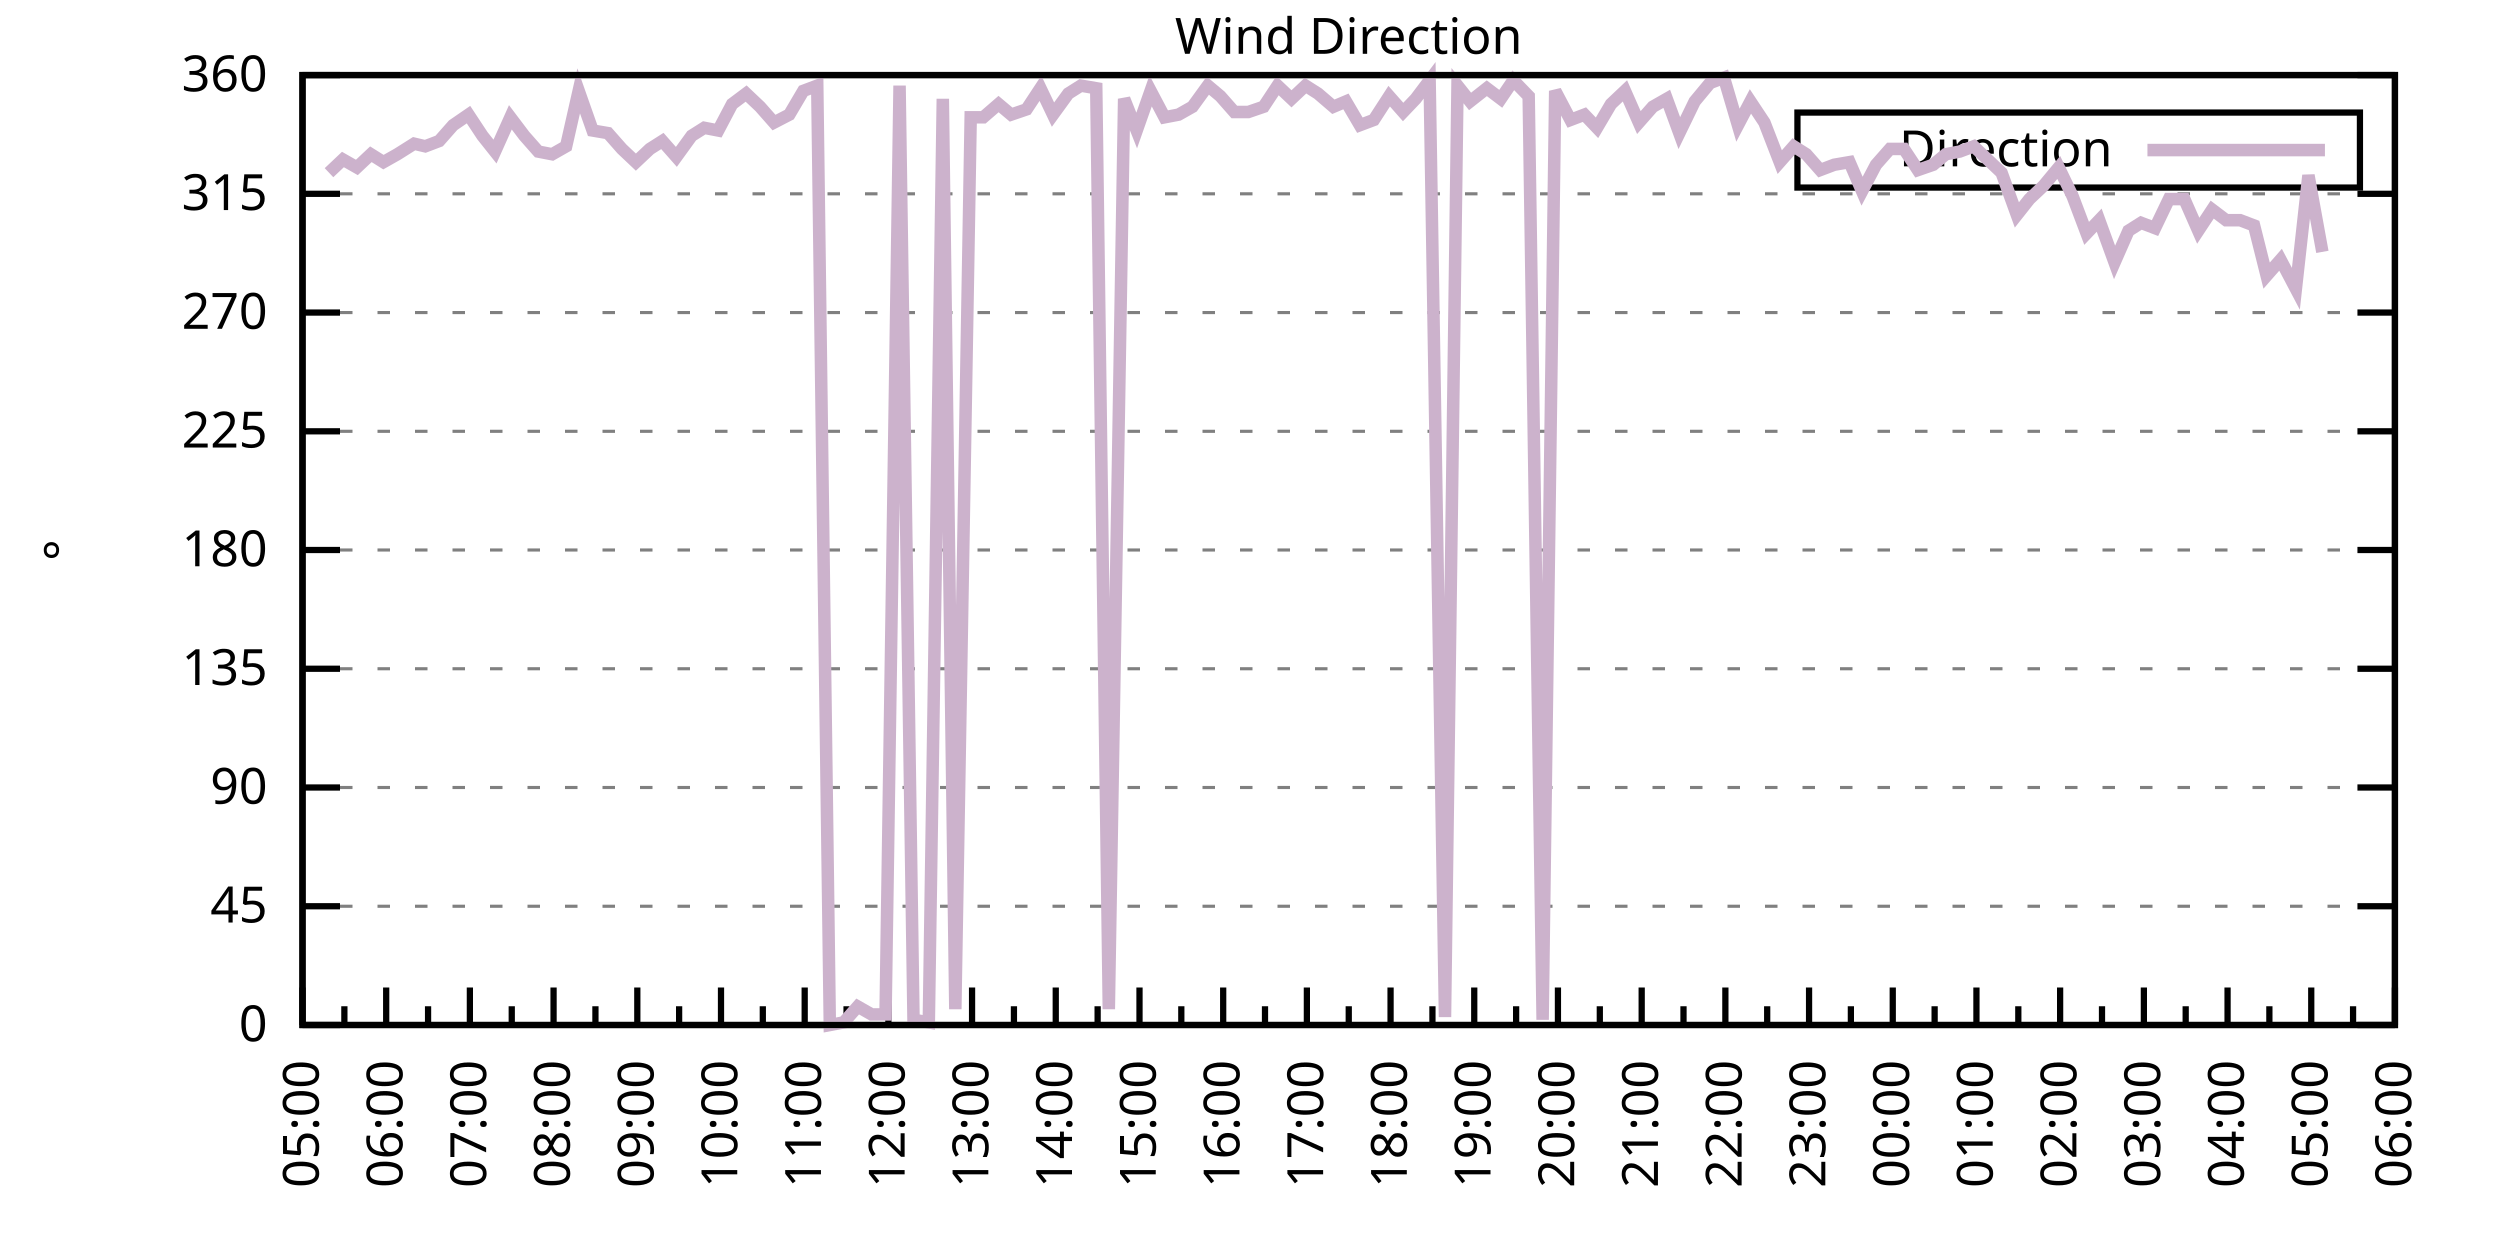
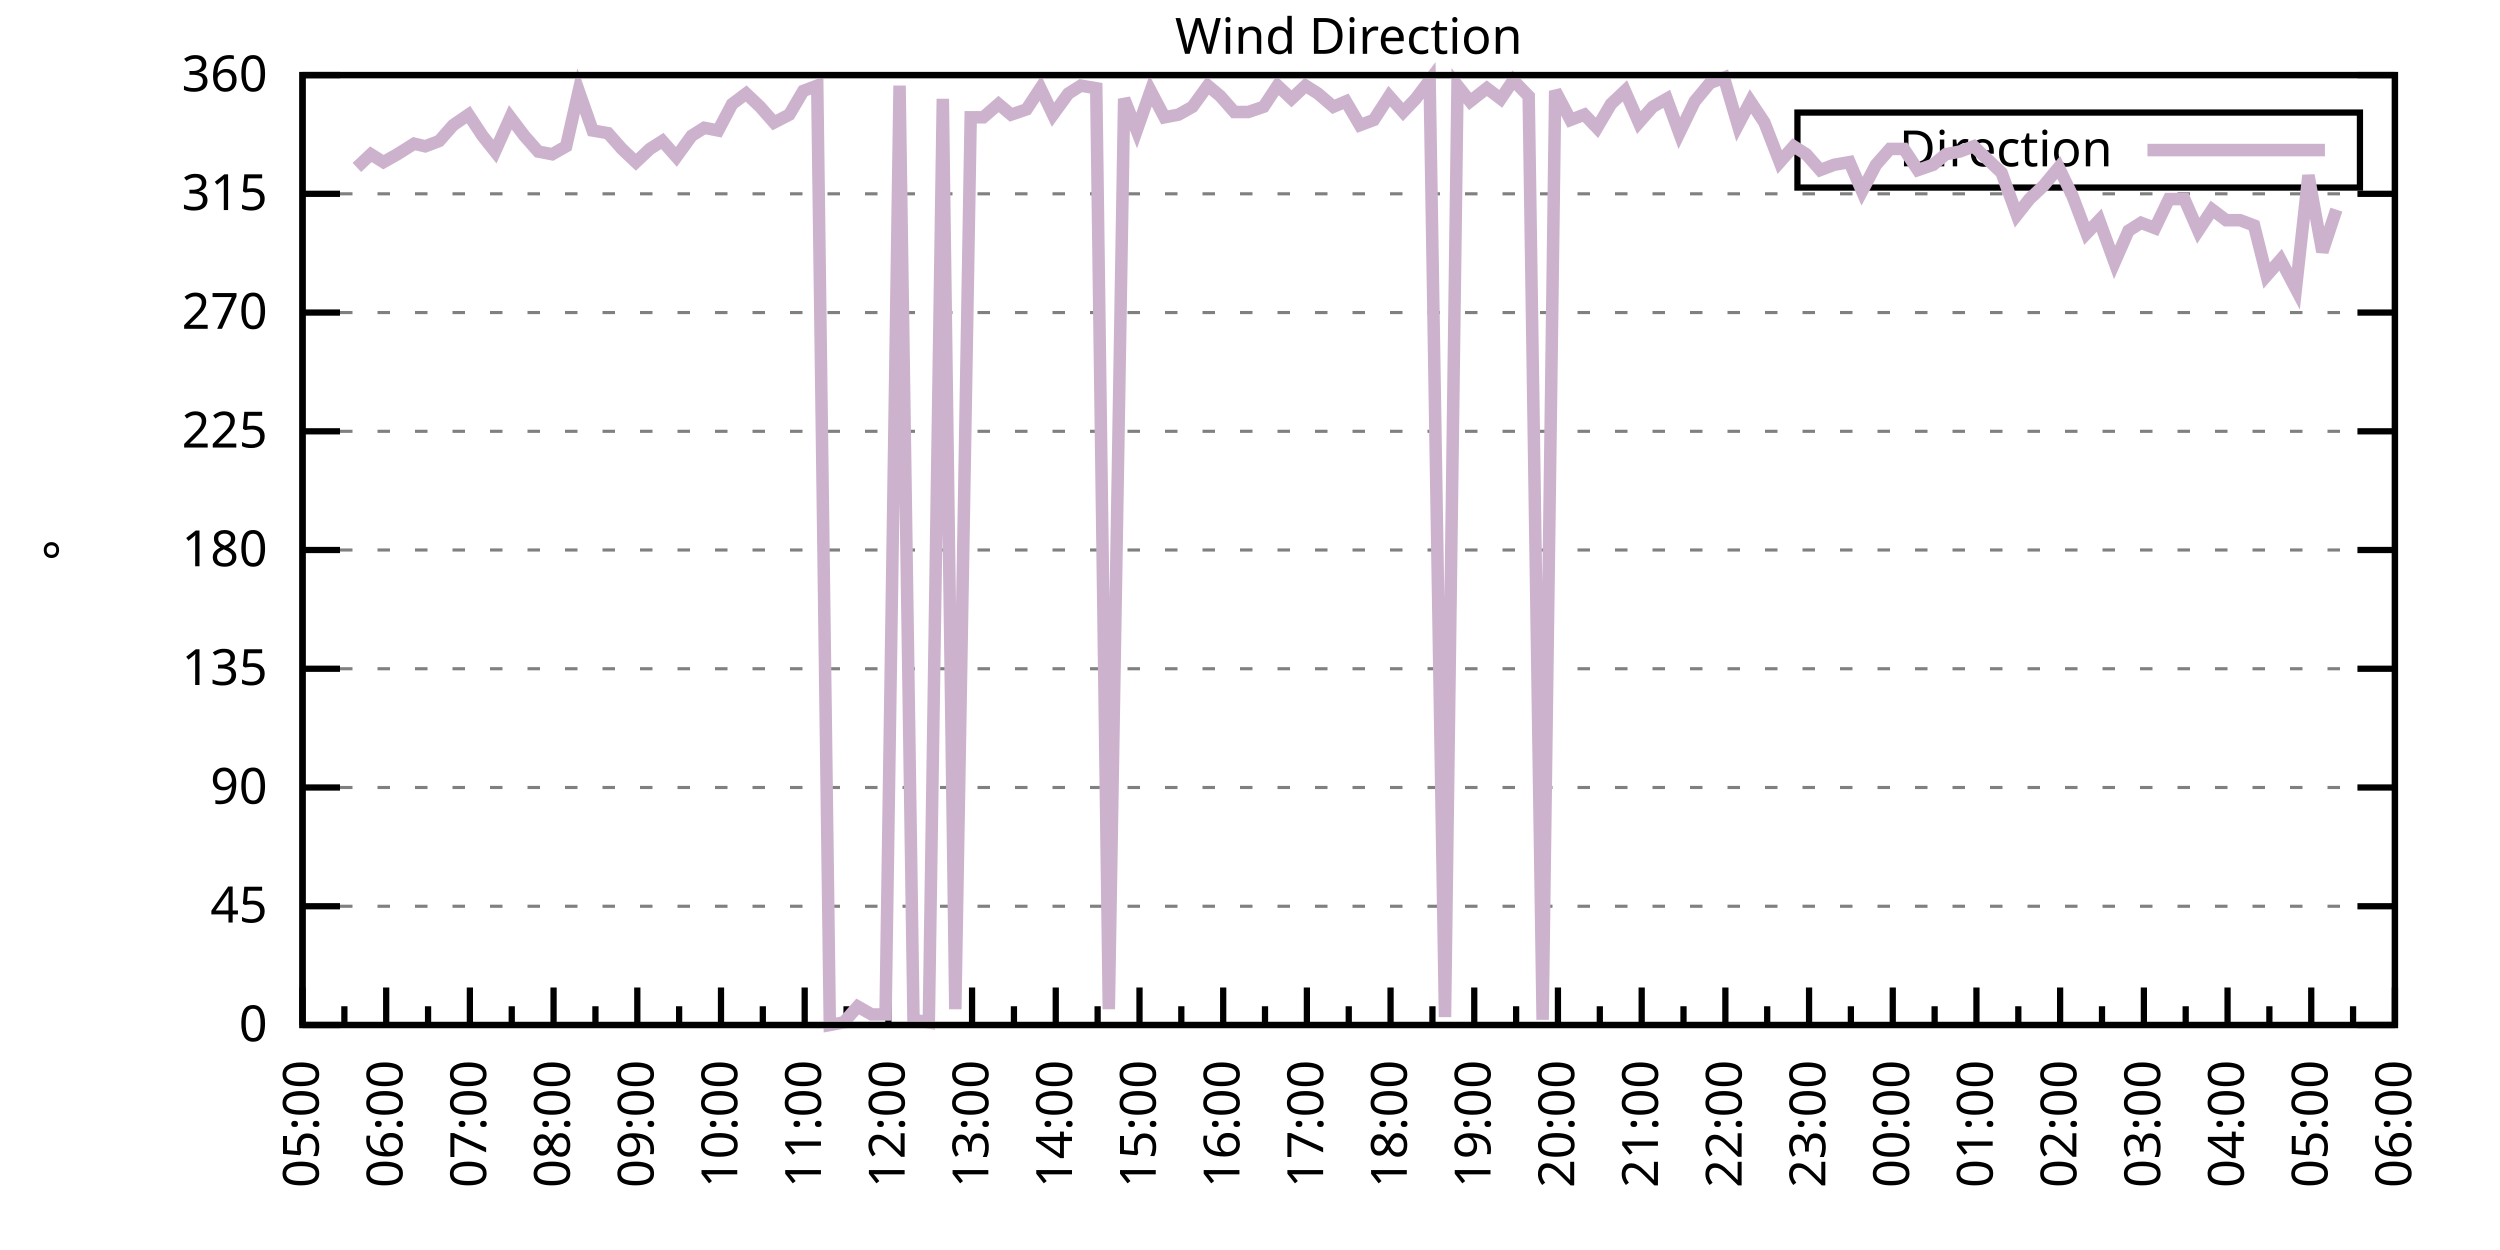
<svg xmlns="http://www.w3.org/2000/svg" xmlns:xlink="http://www.w3.org/1999/xlink" width="400" height="200" viewBox="0 0 400 200">
  <g id="gnuplot_canvas">
    <rect x="0" y="0" width="400" height="200" fill="none" />
    <defs>
      <circle id="gpDot" r="0.5" stroke-width="0.5" stroke="currentColor" />
      <path id="gpPt0" stroke-width="0.333" stroke="currentColor" d="M-1,0 h2 M0,-1 v2" />
      <path id="gpPt1" stroke-width="0.333" stroke="currentColor" d="M-1,-1 L1,1 M1,-1 L-1,1" />
      <path id="gpPt2" stroke-width="0.333" stroke="currentColor" d="M-1,0 L1,0 M0,-1 L0,1 M-1,-1 L1,1 M-1,1 L1,-1" />
      <rect id="gpPt3" stroke-width="0.333" stroke="currentColor" x="-1" y="-1" width="2" height="2" />
      <rect id="gpPt4" stroke-width="0.333" stroke="currentColor" fill="currentColor" x="-1" y="-1" width="2" height="2" />
      <circle id="gpPt5" stroke-width="0.333" stroke="currentColor" cx="0" cy="0" r="1" />
      <use xlink:href="#gpPt5" id="gpPt6" fill="currentColor" stroke="none" />
      <path id="gpPt7" stroke-width="0.333" stroke="currentColor" d="M0,-1.33 L-1.33,0.67 L1.33,0.67 z" />
      <use xlink:href="#gpPt7" id="gpPt8" fill="currentColor" stroke="none" />
      <use xlink:href="#gpPt7" id="gpPt9" stroke="currentColor" transform="rotate(180)" />
      <use xlink:href="#gpPt9" id="gpPt10" fill="currentColor" stroke="none" />
      <use xlink:href="#gpPt3" id="gpPt11" stroke="currentColor" transform="rotate(45)" />
      <use xlink:href="#gpPt11" id="gpPt12" fill="currentColor" stroke="none" />
      <path id="gpPt13" stroke-width="0.333" stroke="currentColor" d="M0,1.330 L1.265,0.411 L0.782,-1.067 L-0.782,-1.076 L-1.265,0.411 z" />
      <use xlink:href="#gpPt13" id="gpPt14" fill="currentColor" stroke="none" />
      <filter id="textbox" filterUnits="objectBoundingBox" x="0" y="0" height="1" width="1">
        <feFlood flood-color="white" flood-opacity="1" result="bgnd" />
        <feComposite in="SourceGraphic" in2="bgnd" operator="atop" />
      </filter>
      <filter id="greybox" filterUnits="objectBoundingBox" x="0" y="0" height="1" width="1">
        <feFlood flood-color="lightgrey" flood-opacity="1" result="grey" />
        <feComposite in="SourceGraphic" in2="grey" operator="atop" />
      </filter>
    </defs>
    <g fill="none" color="white" stroke="currentColor" stroke-width="1.00" stroke-linecap="butt" stroke-linejoin="miter">
</g>
    <g fill="none" color="black" stroke="currentColor" stroke-width="1.00" stroke-linecap="butt" stroke-linejoin="miter">
      <g stroke="none" shape-rendering="crispEdges">
        <polygon fill="rgb(255, 255, 255)" points="48.40,164.00 383.18,164.00 383.18,12.02 48.40,12.02 " />
      </g>
    </g>
    <g fill="none" color="black" stroke="currentColor" stroke-width="1.00" stroke-linecap="butt" stroke-linejoin="miter">
</g>
    <g fill="none" color="black" stroke="black" stroke-width="0.50" stroke-linecap="butt" stroke-linejoin="miter">
</g>
    <g fill="none" color="gray" stroke="currentColor" stroke-width="0.50" stroke-linecap="butt" stroke-linejoin="miter">
      <path stroke="gray" stroke-dasharray="2,4" class="gridline" d="M48.40,164.00 L383.19,164.00  " />
    </g>
    <g fill="none" color="gray" stroke="gray" stroke-width="1.00" stroke-linecap="butt" stroke-linejoin="miter">
</g>
    <g fill="none" color="black" stroke="currentColor" stroke-width="1.00" stroke-linecap="butt" stroke-linejoin="miter">
      <path stroke="black" d="M48.40,164.00 L54.40,164.00 M383.19,164.00 L377.19,164.00  " />
      <g transform="translate(42.80,166.60)" stroke="none" fill="black" font-family="Sans" font-size="8.00" text-anchor="end">
        <text>
          <tspan font-family="Sans"> 0</tspan>
        </text>
      </g>
    </g>
    <g fill="none" color="black" stroke="currentColor" stroke-width="1.00" stroke-linecap="butt" stroke-linejoin="miter">
</g>
    <g fill="none" color="black" stroke="black" stroke-width="0.50" stroke-linecap="butt" stroke-linejoin="miter">
</g>
    <g fill="none" color="gray" stroke="currentColor" stroke-width="0.50" stroke-linecap="butt" stroke-linejoin="miter">
      <path stroke="gray" stroke-dasharray="2,4" class="gridline" d="M48.40,145.00 L383.19,145.00  " />
    </g>
    <g fill="none" color="gray" stroke="gray" stroke-width="1.00" stroke-linecap="butt" stroke-linejoin="miter">
</g>
    <g fill="none" color="black" stroke="currentColor" stroke-width="1.00" stroke-linecap="butt" stroke-linejoin="miter">
      <path stroke="black" d="M48.40,145.00 L54.40,145.00 M383.19,145.00 L377.19,145.00  " />
      <g transform="translate(42.80,147.60)" stroke="none" fill="black" font-family="Sans" font-size="8.00" text-anchor="end">
        <text>
          <tspan font-family="Sans"> 45</tspan>
        </text>
      </g>
    </g>
    <g fill="none" color="black" stroke="currentColor" stroke-width="1.00" stroke-linecap="butt" stroke-linejoin="miter">
</g>
    <g fill="none" color="black" stroke="black" stroke-width="0.50" stroke-linecap="butt" stroke-linejoin="miter">
</g>
    <g fill="none" color="gray" stroke="currentColor" stroke-width="0.50" stroke-linecap="butt" stroke-linejoin="miter">
      <path stroke="gray" stroke-dasharray="2,4" class="gridline" d="M48.40,126.00 L383.19,126.00  " />
    </g>
    <g fill="none" color="gray" stroke="gray" stroke-width="1.00" stroke-linecap="butt" stroke-linejoin="miter">
</g>
    <g fill="none" color="black" stroke="currentColor" stroke-width="1.00" stroke-linecap="butt" stroke-linejoin="miter">
      <path stroke="black" d="M48.40,126.00 L54.40,126.00 M383.19,126.00 L377.19,126.00  " />
      <g transform="translate(42.80,128.60)" stroke="none" fill="black" font-family="Sans" font-size="8.00" text-anchor="end">
        <text>
          <tspan font-family="Sans"> 90</tspan>
        </text>
      </g>
    </g>
    <g fill="none" color="black" stroke="currentColor" stroke-width="1.00" stroke-linecap="butt" stroke-linejoin="miter">
</g>
    <g fill="none" color="black" stroke="black" stroke-width="0.50" stroke-linecap="butt" stroke-linejoin="miter">
</g>
    <g fill="none" color="gray" stroke="currentColor" stroke-width="0.50" stroke-linecap="butt" stroke-linejoin="miter">
      <path stroke="gray" stroke-dasharray="2,4" class="gridline" d="M48.40,107.00 L383.19,107.00  " />
    </g>
    <g fill="none" color="gray" stroke="gray" stroke-width="1.00" stroke-linecap="butt" stroke-linejoin="miter">
</g>
    <g fill="none" color="black" stroke="currentColor" stroke-width="1.00" stroke-linecap="butt" stroke-linejoin="miter">
      <path stroke="black" d="M48.40,107.00 L54.40,107.00 M383.19,107.00 L377.19,107.00  " />
      <g transform="translate(42.80,109.60)" stroke="none" fill="black" font-family="Sans" font-size="8.00" text-anchor="end">
        <text>
          <tspan font-family="Sans"> 135</tspan>
        </text>
      </g>
    </g>
    <g fill="none" color="black" stroke="currentColor" stroke-width="1.00" stroke-linecap="butt" stroke-linejoin="miter">
</g>
    <g fill="none" color="black" stroke="black" stroke-width="0.50" stroke-linecap="butt" stroke-linejoin="miter">
</g>
    <g fill="none" color="gray" stroke="currentColor" stroke-width="0.50" stroke-linecap="butt" stroke-linejoin="miter">
      <path stroke="gray" stroke-dasharray="2,4" class="gridline" d="M48.40,88.00 L383.19,88.00  " />
    </g>
    <g fill="none" color="gray" stroke="gray" stroke-width="1.00" stroke-linecap="butt" stroke-linejoin="miter">
</g>
    <g fill="none" color="black" stroke="currentColor" stroke-width="1.00" stroke-linecap="butt" stroke-linejoin="miter">
      <path stroke="black" d="M48.40,88.00 L54.40,88.00 M383.19,88.00 L377.19,88.00  " />
      <g transform="translate(42.80,90.60)" stroke="none" fill="black" font-family="Sans" font-size="8.00" text-anchor="end">
        <text>
          <tspan font-family="Sans"> 180</tspan>
        </text>
      </g>
    </g>
    <g fill="none" color="black" stroke="currentColor" stroke-width="1.00" stroke-linecap="butt" stroke-linejoin="miter">
</g>
    <g fill="none" color="black" stroke="black" stroke-width="0.50" stroke-linecap="butt" stroke-linejoin="miter">
</g>
    <g fill="none" color="gray" stroke="currentColor" stroke-width="0.50" stroke-linecap="butt" stroke-linejoin="miter">
      <path stroke="gray" stroke-dasharray="2,4" class="gridline" d="M48.40,69.01 L383.19,69.01  " />
    </g>
    <g fill="none" color="gray" stroke="gray" stroke-width="1.00" stroke-linecap="butt" stroke-linejoin="miter">
</g>
    <g fill="none" color="black" stroke="currentColor" stroke-width="1.00" stroke-linecap="butt" stroke-linejoin="miter">
      <path stroke="black" d="M48.40,69.01 L54.40,69.01 M383.19,69.01 L377.19,69.01  " />
      <g transform="translate(42.80,71.61)" stroke="none" fill="black" font-family="Sans" font-size="8.00" text-anchor="end">
        <text>
          <tspan font-family="Sans"> 225</tspan>
        </text>
      </g>
    </g>
    <g fill="none" color="black" stroke="currentColor" stroke-width="1.00" stroke-linecap="butt" stroke-linejoin="miter">
</g>
    <g fill="none" color="black" stroke="black" stroke-width="0.50" stroke-linecap="butt" stroke-linejoin="miter">
</g>
    <g fill="none" color="gray" stroke="currentColor" stroke-width="0.50" stroke-linecap="butt" stroke-linejoin="miter">
      <path stroke="gray" stroke-dasharray="2,4" class="gridline" d="M48.40,50.01 L383.19,50.01  " />
    </g>
    <g fill="none" color="gray" stroke="gray" stroke-width="1.00" stroke-linecap="butt" stroke-linejoin="miter">
</g>
    <g fill="none" color="black" stroke="currentColor" stroke-width="1.00" stroke-linecap="butt" stroke-linejoin="miter">
      <path stroke="black" d="M48.40,50.01 L54.40,50.01 M383.19,50.01 L377.19,50.01  " />
      <g transform="translate(42.80,52.61)" stroke="none" fill="black" font-family="Sans" font-size="8.00" text-anchor="end">
        <text>
          <tspan font-family="Sans"> 270</tspan>
        </text>
      </g>
    </g>
    <g fill="none" color="black" stroke="currentColor" stroke-width="1.00" stroke-linecap="butt" stroke-linejoin="miter">
</g>
    <g fill="none" color="black" stroke="black" stroke-width="0.50" stroke-linecap="butt" stroke-linejoin="miter">
</g>
    <g fill="none" color="gray" stroke="currentColor" stroke-width="0.50" stroke-linecap="butt" stroke-linejoin="miter">
      <path stroke="gray" stroke-dasharray="2,4" class="gridline" d="M48.40,31.01 L383.19,31.01  " />
    </g>
    <g fill="none" color="gray" stroke="gray" stroke-width="1.00" stroke-linecap="butt" stroke-linejoin="miter">
</g>
    <g fill="none" color="black" stroke="currentColor" stroke-width="1.00" stroke-linecap="butt" stroke-linejoin="miter">
      <path stroke="black" d="M48.40,31.01 L54.40,31.01 M383.19,31.01 L377.19,31.01  " />
      <g transform="translate(42.80,33.61)" stroke="none" fill="black" font-family="Sans" font-size="8.00" text-anchor="end">
        <text>
          <tspan font-family="Sans"> 315</tspan>
        </text>
      </g>
    </g>
    <g fill="none" color="black" stroke="currentColor" stroke-width="1.00" stroke-linecap="butt" stroke-linejoin="miter">
</g>
    <g fill="none" color="black" stroke="black" stroke-width="0.50" stroke-linecap="butt" stroke-linejoin="miter">
</g>
    <g fill="none" color="gray" stroke="currentColor" stroke-width="0.50" stroke-linecap="butt" stroke-linejoin="miter">
      <path stroke="gray" stroke-dasharray="2,4" class="gridline" d="M48.40,12.01 L383.19,12.01  " />
    </g>
    <g fill="none" color="gray" stroke="gray" stroke-width="1.00" stroke-linecap="butt" stroke-linejoin="miter">
</g>
    <g fill="none" color="black" stroke="currentColor" stroke-width="1.00" stroke-linecap="butt" stroke-linejoin="miter">
      <path stroke="black" d="M48.40,12.01 L54.40,12.01 M383.19,12.01 L377.19,12.01  " />
      <g transform="translate(42.80,14.61)" stroke="none" fill="black" font-family="Sans" font-size="8.00" text-anchor="end">
        <text>
          <tspan font-family="Sans"> 360</tspan>
        </text>
      </g>
    </g>
    <g fill="none" color="black" stroke="currentColor" stroke-width="1.00" stroke-linecap="butt" stroke-linejoin="miter">
      <path stroke="black" d="M48.40,164.00 L48.40,158.00  " />
      <g transform="translate(51.00,169.60) rotate(270)" stroke="none" fill="black" font-family="Sans" font-size="8.00" text-anchor="end">
        <text>
          <tspan font-family="Sans">05:00</tspan>
        </text>
      </g>
    </g>
    <g fill="none" color="black" stroke="currentColor" stroke-width="1.00" stroke-linecap="butt" stroke-linejoin="miter">
      <path stroke="black" d="M55.10,164.00 L55.10,161.00 M61.79,164.00 L61.79,158.00  " />
      <g transform="translate(64.39,169.60) rotate(270)" stroke="none" fill="black" font-family="Sans" font-size="8.00" text-anchor="end">
        <text>
          <tspan font-family="Sans">06:00</tspan>
        </text>
      </g>
    </g>
    <g fill="none" color="black" stroke="currentColor" stroke-width="1.00" stroke-linecap="butt" stroke-linejoin="miter">
      <path stroke="black" d="M68.49,164.00 L68.49,161.00 M75.18,164.00 L75.18,158.00  " />
      <g transform="translate(77.78,169.60) rotate(270)" stroke="none" fill="black" font-family="Sans" font-size="8.00" text-anchor="end">
        <text>
          <tspan font-family="Sans">07:00</tspan>
        </text>
      </g>
    </g>
    <g fill="none" color="black" stroke="currentColor" stroke-width="1.00" stroke-linecap="butt" stroke-linejoin="miter">
      <path stroke="black" d="M81.88,164.00 L81.88,161.00 M88.57,164.00 L88.57,158.00  " />
      <g transform="translate(91.17,169.60) rotate(270)" stroke="none" fill="black" font-family="Sans" font-size="8.00" text-anchor="end">
        <text>
          <tspan font-family="Sans">08:00</tspan>
        </text>
      </g>
    </g>
    <g fill="none" color="black" stroke="currentColor" stroke-width="1.00" stroke-linecap="butt" stroke-linejoin="miter">
      <path stroke="black" d="M95.27,164.00 L95.27,161.00 M101.97,164.00 L101.97,158.00  " />
      <g transform="translate(104.57,169.60) rotate(270)" stroke="none" fill="black" font-family="Sans" font-size="8.00" text-anchor="end">
        <text>
          <tspan font-family="Sans">09:00</tspan>
        </text>
      </g>
    </g>
    <g fill="none" color="black" stroke="currentColor" stroke-width="1.00" stroke-linecap="butt" stroke-linejoin="miter">
      <path stroke="black" d="M108.66,164.00 L108.66,161.00 M115.36,164.00 L115.36,158.00  " />
      <g transform="translate(117.96,169.60) rotate(270)" stroke="none" fill="black" font-family="Sans" font-size="8.00" text-anchor="end">
        <text>
          <tspan font-family="Sans">10:00</tspan>
        </text>
      </g>
    </g>
    <g fill="none" color="black" stroke="currentColor" stroke-width="1.00" stroke-linecap="butt" stroke-linejoin="miter">
      <path stroke="black" d="M122.05,164.00 L122.05,161.00 M128.75,164.00 L128.75,158.00  " />
      <g transform="translate(131.35,169.60) rotate(270)" stroke="none" fill="black" font-family="Sans" font-size="8.00" text-anchor="end">
        <text>
          <tspan font-family="Sans">11:00</tspan>
        </text>
      </g>
    </g>
    <g fill="none" color="black" stroke="currentColor" stroke-width="1.00" stroke-linecap="butt" stroke-linejoin="miter">
      <path stroke="black" d="M135.45,164.00 L135.45,161.00 M142.14,164.00 L142.14,158.00  " />
      <g transform="translate(144.74,169.60) rotate(270)" stroke="none" fill="black" font-family="Sans" font-size="8.00" text-anchor="end">
        <text>
          <tspan font-family="Sans">12:00</tspan>
        </text>
      </g>
    </g>
    <g fill="none" color="black" stroke="currentColor" stroke-width="1.00" stroke-linecap="butt" stroke-linejoin="miter">
      <path stroke="black" d="M148.84,164.00 L148.84,161.00 M155.53,164.00 L155.53,158.00  " />
      <g transform="translate(158.13,169.60) rotate(270)" stroke="none" fill="black" font-family="Sans" font-size="8.00" text-anchor="end">
        <text>
          <tspan font-family="Sans">13:00</tspan>
        </text>
      </g>
    </g>
    <g fill="none" color="black" stroke="currentColor" stroke-width="1.00" stroke-linecap="butt" stroke-linejoin="miter">
      <path stroke="black" d="M162.23,164.00 L162.23,161.00 M168.92,164.00 L168.92,158.00  " />
      <g transform="translate(171.52,169.60) rotate(270)" stroke="none" fill="black" font-family="Sans" font-size="8.00" text-anchor="end">
        <text>
          <tspan font-family="Sans">14:00</tspan>
        </text>
      </g>
    </g>
    <g fill="none" color="black" stroke="currentColor" stroke-width="1.00" stroke-linecap="butt" stroke-linejoin="miter">
      <path stroke="black" d="M175.62,164.00 L175.62,161.00 M182.32,164.00 L182.32,158.00  " />
      <g transform="translate(184.92,169.60) rotate(270)" stroke="none" fill="black" font-family="Sans" font-size="8.00" text-anchor="end">
        <text>
          <tspan font-family="Sans">15:00</tspan>
        </text>
      </g>
    </g>
    <g fill="none" color="black" stroke="currentColor" stroke-width="1.00" stroke-linecap="butt" stroke-linejoin="miter">
      <path stroke="black" d="M189.01,164.00 L189.01,161.00 M195.71,164.00 L195.71,158.00  " />
      <g transform="translate(198.31,169.60) rotate(270)" stroke="none" fill="black" font-family="Sans" font-size="8.00" text-anchor="end">
        <text>
          <tspan font-family="Sans">16:00</tspan>
        </text>
      </g>
    </g>
    <g fill="none" color="black" stroke="currentColor" stroke-width="1.00" stroke-linecap="butt" stroke-linejoin="miter">
      <path stroke="black" d="M202.40,164.00 L202.40,161.00 M209.10,164.00 L209.10,158.00  " />
      <g transform="translate(211.70,169.60) rotate(270)" stroke="none" fill="black" font-family="Sans" font-size="8.00" text-anchor="end">
        <text>
          <tspan font-family="Sans">17:00</tspan>
        </text>
      </g>
    </g>
    <g fill="none" color="black" stroke="currentColor" stroke-width="1.00" stroke-linecap="butt" stroke-linejoin="miter">
      <path stroke="black" d="M215.80,164.00 L215.80,161.00 M222.49,164.00 L222.49,158.00  " />
      <g transform="translate(225.09,169.60) rotate(270)" stroke="none" fill="black" font-family="Sans" font-size="8.00" text-anchor="end">
        <text>
          <tspan font-family="Sans">18:00</tspan>
        </text>
      </g>
    </g>
    <g fill="none" color="black" stroke="currentColor" stroke-width="1.00" stroke-linecap="butt" stroke-linejoin="miter">
      <path stroke="black" d="M229.19,164.00 L229.19,161.00 M235.88,164.00 L235.88,158.00  " />
      <g transform="translate(238.48,169.60) rotate(270)" stroke="none" fill="black" font-family="Sans" font-size="8.00" text-anchor="end">
        <text>
          <tspan font-family="Sans">19:00</tspan>
        </text>
      </g>
    </g>
    <g fill="none" color="black" stroke="currentColor" stroke-width="1.00" stroke-linecap="butt" stroke-linejoin="miter">
      <path stroke="black" d="M242.58,164.00 L242.58,161.00 M249.27,164.00 L249.27,158.00  " />
      <g transform="translate(251.87,169.60) rotate(270)" stroke="none" fill="black" font-family="Sans" font-size="8.00" text-anchor="end">
        <text>
          <tspan font-family="Sans">20:00</tspan>
        </text>
      </g>
    </g>
    <g fill="none" color="black" stroke="currentColor" stroke-width="1.00" stroke-linecap="butt" stroke-linejoin="miter">
      <path stroke="black" d="M255.97,164.00 L255.97,161.00 M262.67,164.00 L262.67,158.00  " />
      <g transform="translate(265.27,169.60) rotate(270)" stroke="none" fill="black" font-family="Sans" font-size="8.00" text-anchor="end">
        <text>
          <tspan font-family="Sans">21:00</tspan>
        </text>
      </g>
    </g>
    <g fill="none" color="black" stroke="currentColor" stroke-width="1.00" stroke-linecap="butt" stroke-linejoin="miter">
      <path stroke="black" d="M269.36,164.00 L269.36,161.00 M276.06,164.00 L276.06,158.00  " />
      <g transform="translate(278.66,169.60) rotate(270)" stroke="none" fill="black" font-family="Sans" font-size="8.00" text-anchor="end">
        <text>
          <tspan font-family="Sans">22:00</tspan>
        </text>
      </g>
    </g>
    <g fill="none" color="black" stroke="currentColor" stroke-width="1.00" stroke-linecap="butt" stroke-linejoin="miter">
      <path stroke="black" d="M282.75,164.00 L282.75,161.00 M289.45,164.00 L289.45,158.00  " />
      <g transform="translate(292.05,169.60) rotate(270)" stroke="none" fill="black" font-family="Sans" font-size="8.00" text-anchor="end">
        <text>
          <tspan font-family="Sans">23:00</tspan>
        </text>
      </g>
    </g>
    <g fill="none" color="black" stroke="currentColor" stroke-width="1.00" stroke-linecap="butt" stroke-linejoin="miter">
      <path stroke="black" d="M296.14,164.00 L296.14,161.00 M302.84,164.00 L302.84,158.00  " />
      <g transform="translate(305.44,169.60) rotate(270)" stroke="none" fill="black" font-family="Sans" font-size="8.00" text-anchor="end">
        <text>
          <tspan font-family="Sans">00:00</tspan>
        </text>
      </g>
    </g>
    <g fill="none" color="black" stroke="currentColor" stroke-width="1.00" stroke-linecap="butt" stroke-linejoin="miter">
      <path stroke="black" d="M309.54,164.00 L309.54,161.00 M316.23,164.00 L316.23,158.00  " />
      <g transform="translate(318.83,169.60) rotate(270)" stroke="none" fill="black" font-family="Sans" font-size="8.00" text-anchor="end">
        <text>
          <tspan font-family="Sans">01:00</tspan>
        </text>
      </g>
    </g>
    <g fill="none" color="black" stroke="currentColor" stroke-width="1.00" stroke-linecap="butt" stroke-linejoin="miter">
      <path stroke="black" d="M322.93,164.00 L322.93,161.00 M329.62,164.00 L329.62,158.00  " />
      <g transform="translate(332.22,169.60) rotate(270)" stroke="none" fill="black" font-family="Sans" font-size="8.00" text-anchor="end">
        <text>
          <tspan font-family="Sans">02:00</tspan>
        </text>
      </g>
    </g>
    <g fill="none" color="black" stroke="currentColor" stroke-width="1.00" stroke-linecap="butt" stroke-linejoin="miter">
      <path stroke="black" d="M336.32,164.00 L336.32,161.00 M343.02,164.00 L343.02,158.00  " />
      <g transform="translate(345.62,169.60) rotate(270)" stroke="none" fill="black" font-family="Sans" font-size="8.00" text-anchor="end">
        <text>
          <tspan font-family="Sans">03:00</tspan>
        </text>
      </g>
    </g>
    <g fill="none" color="black" stroke="currentColor" stroke-width="1.00" stroke-linecap="butt" stroke-linejoin="miter">
      <path stroke="black" d="M349.71,164.00 L349.71,161.00 M356.41,164.00 L356.41,158.00  " />
      <g transform="translate(359.01,169.60) rotate(270)" stroke="none" fill="black" font-family="Sans" font-size="8.00" text-anchor="end">
        <text>
          <tspan font-family="Sans">04:00</tspan>
        </text>
      </g>
    </g>
    <g fill="none" color="black" stroke="currentColor" stroke-width="1.00" stroke-linecap="butt" stroke-linejoin="miter">
      <path stroke="black" d="M363.10,164.00 L363.10,161.00 M369.80,164.00 L369.80,158.00  " />
      <g transform="translate(372.40,169.60) rotate(270)" stroke="none" fill="black" font-family="Sans" font-size="8.00" text-anchor="end">
        <text>
          <tspan font-family="Sans">05:00</tspan>
        </text>
      </g>
    </g>
    <g fill="none" color="black" stroke="currentColor" stroke-width="1.00" stroke-linecap="butt" stroke-linejoin="miter">
      <path stroke="black" d="M376.49,164.00 L376.49,161.00 M383.19,164.00 L383.19,158.00  " />
      <g transform="translate(385.79,169.60) rotate(270)" stroke="none" fill="black" font-family="Sans" font-size="8.00" text-anchor="end">
        <text>
          <tspan font-family="Sans">06:00</tspan>
        </text>
      </g>
    </g>
    <g fill="none" color="black" stroke="currentColor" stroke-width="1.00" stroke-linecap="butt" stroke-linejoin="miter">
</g>
    <g fill="none" color="black" stroke="currentColor" stroke-width="1.00" stroke-linecap="butt" stroke-linejoin="miter">
      <path stroke="black" d="M48.40,12.01 L48.40,164.00 L383.19,164.00 L383.19,12.01 L48.40,12.01 Z  " />
    </g>
    <g fill="none" color="black" stroke="currentColor" stroke-width="1.00" stroke-linecap="butt" stroke-linejoin="miter">
      <g transform="translate(12.80,88.01) rotate(270)" stroke="none" fill="black" font-family="Sans" font-size="8.00" text-anchor="middle">
        <text>
          <tspan font-family="Sans">°</tspan>
        </text>
      </g>
    </g>
    <g fill="none" color="black" stroke="currentColor" stroke-width="1.00" stroke-linecap="butt" stroke-linejoin="miter">
</g>
    <g fill="none" color="black" stroke="currentColor" stroke-width="1.00" stroke-linecap="butt" stroke-linejoin="miter">
      <path stroke="black" d="M287.59,30.01 L287.59,18.01 L377.59,18.01 L377.59,30.01 L287.59,30.01 Z  " />
    </g>
    <g id="Wind_direction_plot_1">
      <g fill="none" color="white" stroke="black" stroke-width="2.00" stroke-linecap="butt" stroke-linejoin="miter">
</g>
      <g fill="none" color="black" stroke="currentColor" stroke-width="2.00" stroke-linecap="butt" stroke-linejoin="miter">
        <g transform="translate(337.99,26.61)" stroke="none" fill="black" font-family="Sans" font-size="8.00" text-anchor="end">
          <text>
            <tspan font-family="Sans">Direction</tspan>
          </text>
        </g>
      </g>
      <g fill="none" color="black" stroke="currentColor" stroke-width="2.00" stroke-linecap="butt" stroke-linejoin="miter">
-         <path stroke="rgb(204, 178, 204)" d="M343.59,24.01 L371.99,24.01 M52.64,27.63 L54.87,25.52 L57.10,26.79 L59.34,24.68 L61.35,25.94 L63.58,24.68   L66.26,22.99 L68.04,23.41 L70.27,22.56 L72.50,20.03 L74.96,18.34 L77.19,21.72 L79.20,24.25 L81.66,18.77   L83.89,21.72 L86.12,24.25 L88.35,24.68 L90.58,23.41 L92.59,14.54 L94.82,20.88 L97.28,21.30 L99.51,23.83   L101.74,25.94 L103.98,23.83 L105.98,22.56 L108.22,25.10 L110.67,21.72 L112.68,20.45 L114.91,20.88 L117.14,16.65   L119.38,14.97 L121.61,17.08 L123.84,19.61 L126.29,18.34 L128.53,14.54 L130.76,13.70 L132.77,164.00 L135.00,163.58   L137.23,161.04 L139.46,162.31 L141.69,162.31 L143.93,13.70 L146.16,163.16 L148.61,163.58 L150.85,15.81 L152.85,161.47   L155.31,18.77 L157.32,18.77 L159.77,16.65 L161.78,18.34 L164.24,17.50 L166.47,14.12 L168.48,18.34 L170.93,14.97   L172.94,13.70 L175.40,14.12 L177.41,161.47 L179.86,15.81 L181.87,20.88 L184.10,14.54 L186.33,18.77 L188.57,18.34   L190.80,17.08 L193.25,13.70 L195.26,15.39 L197.49,17.92 L199.73,17.92 L202.18,17.08 L204.41,13.70 L206.64,15.81   L208.88,13.70 L210.88,14.97 L213.34,17.08 L215.35,16.23 L217.58,20.03 L219.81,19.19 L222.27,15.39 L224.50,17.92   L226.51,15.81 L228.74,12.85 L231.20,162.73 L233.20,13.70 L235.21,16.23 L237.89,14.12 L240.12,15.81 L242.13,12.85   L244.59,15.39 L246.82,163.16 L248.83,14.54 L251.28,19.19 L253.51,18.34 L255.52,20.45 L257.76,16.65 L259.99,14.54   L262.22,19.61 L264.45,17.08 L266.68,15.81 L268.69,21.30 L271.15,16.23 L273.60,13.28 L275.83,12.43 L278.07,20.03   L280.07,16.23 L282.31,19.61 L284.76,25.94 L286.99,23.41 L289.00,24.68 L291.23,27.21 L293.47,26.36 L295.92,25.94   L297.93,30.59 L300.16,26.36 L302.39,23.83 L304.63,23.83 L306.86,27.21 L309.31,26.36 L311.32,24.68 L313.55,24.25   L315.79,23.41 L318.02,25.52 L320.25,27.63 L322.70,34.39 L324.71,31.85 L326.95,29.74 L329.40,26.79 L331.63,31.43   L333.86,37.34 L335.87,35.23 L338.33,41.99 L340.56,36.92 L342.57,35.65 L344.80,36.50 L347.03,31.85 L349.49,31.85   L351.72,36.92 L353.95,33.54 L356.18,35.23 L358.42,35.23 L360.65,36.08 L362.66,44.10 L364.89,41.56 L367.34,46.21   L369.35,28.05 L371.58,40.30  " />
+         <path stroke="rgb(204, 178, 204)" d="M343.59,24.01 L371.99,24.01 M57.10,26.79 L59.34,24.68 L61.35,25.94 L63.58,24.68 L66.26,22.99 L68.04,23.41   L70.27,22.56 L72.50,20.03 L74.96,18.34 L77.19,21.72 L79.20,24.25 L81.66,18.77 L83.89,21.72 L86.12,24.25   L88.35,24.68 L90.58,23.41 L92.59,14.54 L94.82,20.88 L97.28,21.30 L99.51,23.83 L101.74,25.94 L103.98,23.83   L105.98,22.56 L108.22,25.10 L110.67,21.72 L112.68,20.45 L114.91,20.88 L117.14,16.65 L119.38,14.97 L121.61,17.08   L123.84,19.61 L126.29,18.34 L128.53,14.54 L130.76,13.70 L132.77,164.00 L135.00,163.58 L137.23,161.04 L139.46,162.31   L141.69,162.31 L143.93,13.70 L146.16,163.16 L148.61,163.58 L150.85,15.81 L152.85,161.47 L155.31,18.77 L157.32,18.77   L159.77,16.65 L161.78,18.34 L164.24,17.50 L166.47,14.12 L168.48,18.34 L170.93,14.97 L172.94,13.70 L175.40,14.12   L177.41,161.47 L179.86,15.81 L181.87,20.88 L184.10,14.54 L186.33,18.77 L188.57,18.34 L190.80,17.08 L193.25,13.70   L195.26,15.39 L197.49,17.92 L199.73,17.92 L202.18,17.08 L204.41,13.70 L206.64,15.81 L208.88,13.70 L210.88,14.97   L213.34,17.08 L215.35,16.23 L217.58,20.03 L219.81,19.19 L222.27,15.39 L224.50,17.92 L226.51,15.81 L228.74,12.85   L231.20,162.73 L233.20,13.70 L235.21,16.23 L237.89,14.12 L240.12,15.81 L242.13,12.85 L244.59,15.39 L246.82,163.16   L248.83,14.54 L251.28,19.19 L253.51,18.34 L255.52,20.45 L257.76,16.65 L259.99,14.54 L262.22,19.61 L264.45,17.08   L266.68,15.81 L268.69,21.30 L271.15,16.23 L273.60,13.28 L275.83,12.43 L278.07,20.03 L280.07,16.23 L282.31,19.61   L284.76,25.94 L286.99,23.41 L289.00,24.68 L291.23,27.21 L293.47,26.36 L295.92,25.94 L297.93,30.59 L300.16,26.36   L302.39,23.83 L304.63,23.83 L306.86,27.21 L309.31,26.36 L311.32,24.68 L313.55,24.25 L315.79,23.41 L318.02,25.52   L320.25,27.63 L322.70,34.39 L324.71,31.85 L326.95,29.74 L329.40,26.79 L331.63,31.43 L333.86,37.34 L335.87,35.23   L338.33,41.99 L340.56,36.92 L342.57,35.65 L344.80,36.50 L347.03,31.85 L349.49,31.85 L351.72,36.92 L353.95,33.54   L356.18,35.23 L358.42,35.23 L360.65,36.08 L362.66,44.10 L364.89,41.56 L367.34,46.21 L369.35,28.05 L371.58,40.30   L373.82,33.54  " />
      </g>
    </g>
    <g fill="none" color="black" stroke="currentColor" stroke-width="2.00" stroke-linecap="butt" stroke-linejoin="miter">
</g>
    <g fill="none" color="black" stroke="black" stroke-width="1.00" stroke-linecap="butt" stroke-linejoin="miter">
</g>
    <g fill="none" color="black" stroke="currentColor" stroke-width="1.00" stroke-linecap="butt" stroke-linejoin="miter">
      <path stroke="black" d="M48.40,12.01 L48.40,164.00 L383.19,164.00 L383.19,12.01 L48.40,12.01 Z  " />
    </g>
    <g fill="none" color="black" stroke="currentColor" stroke-width="1.00" stroke-linecap="butt" stroke-linejoin="miter">
      <g transform="translate(215.79,8.61)" stroke="none" fill="black" font-family="Sans" font-size="8.00" text-anchor="middle">
        <text>
          <tspan font-family="Sans">Wind Direction</tspan>
        </text>
      </g>
    </g>
    <g fill="none" color="black" stroke="currentColor" stroke-width="1.00" stroke-linecap="butt" stroke-linejoin="miter">
</g>
  </g>
</svg>
